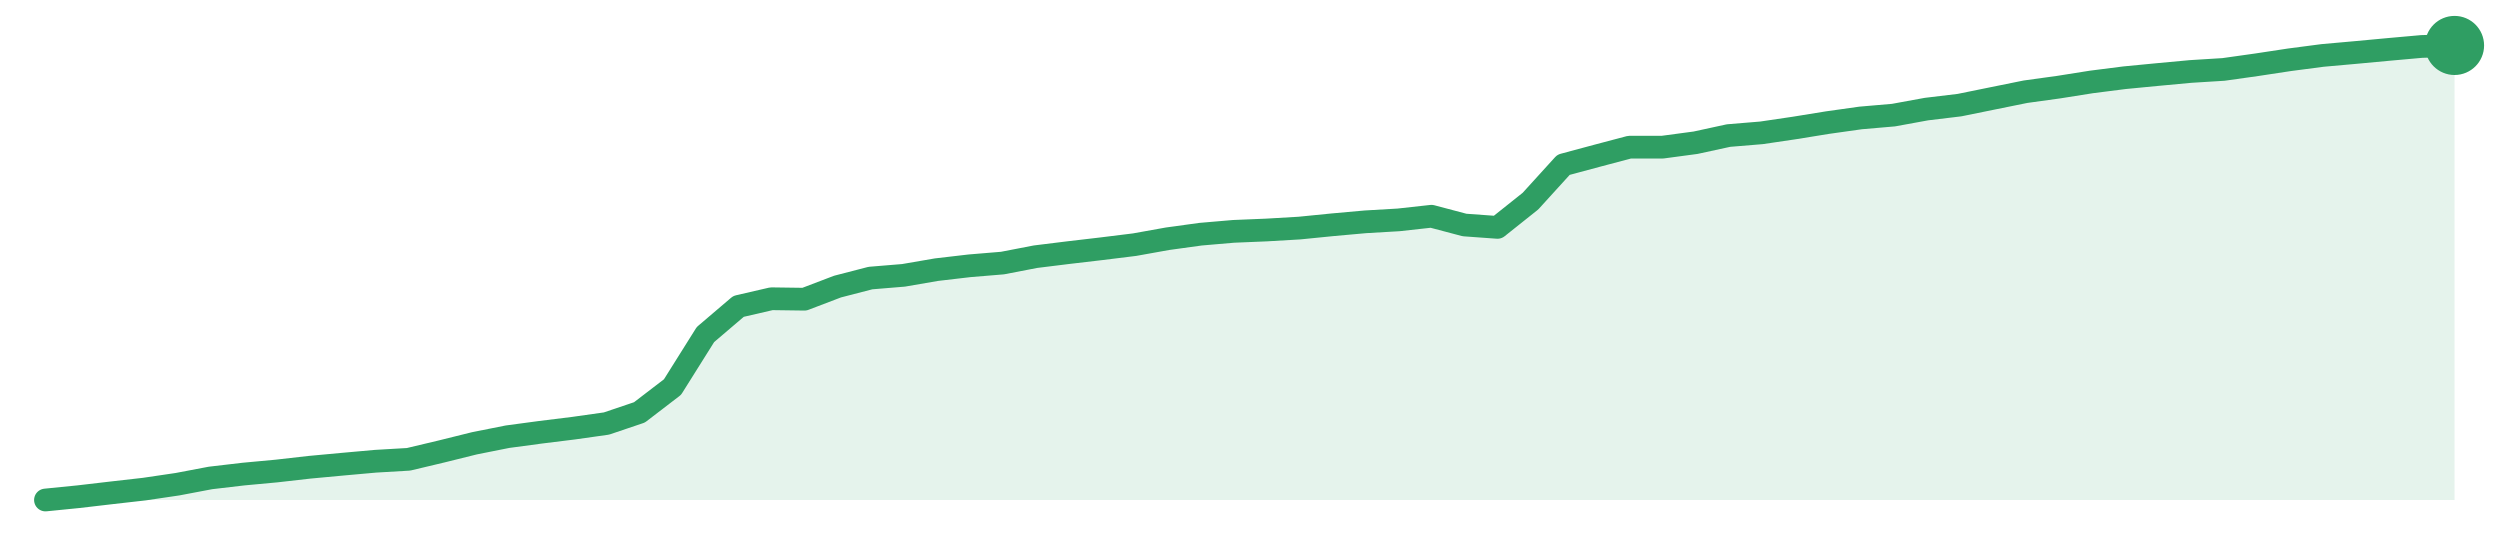
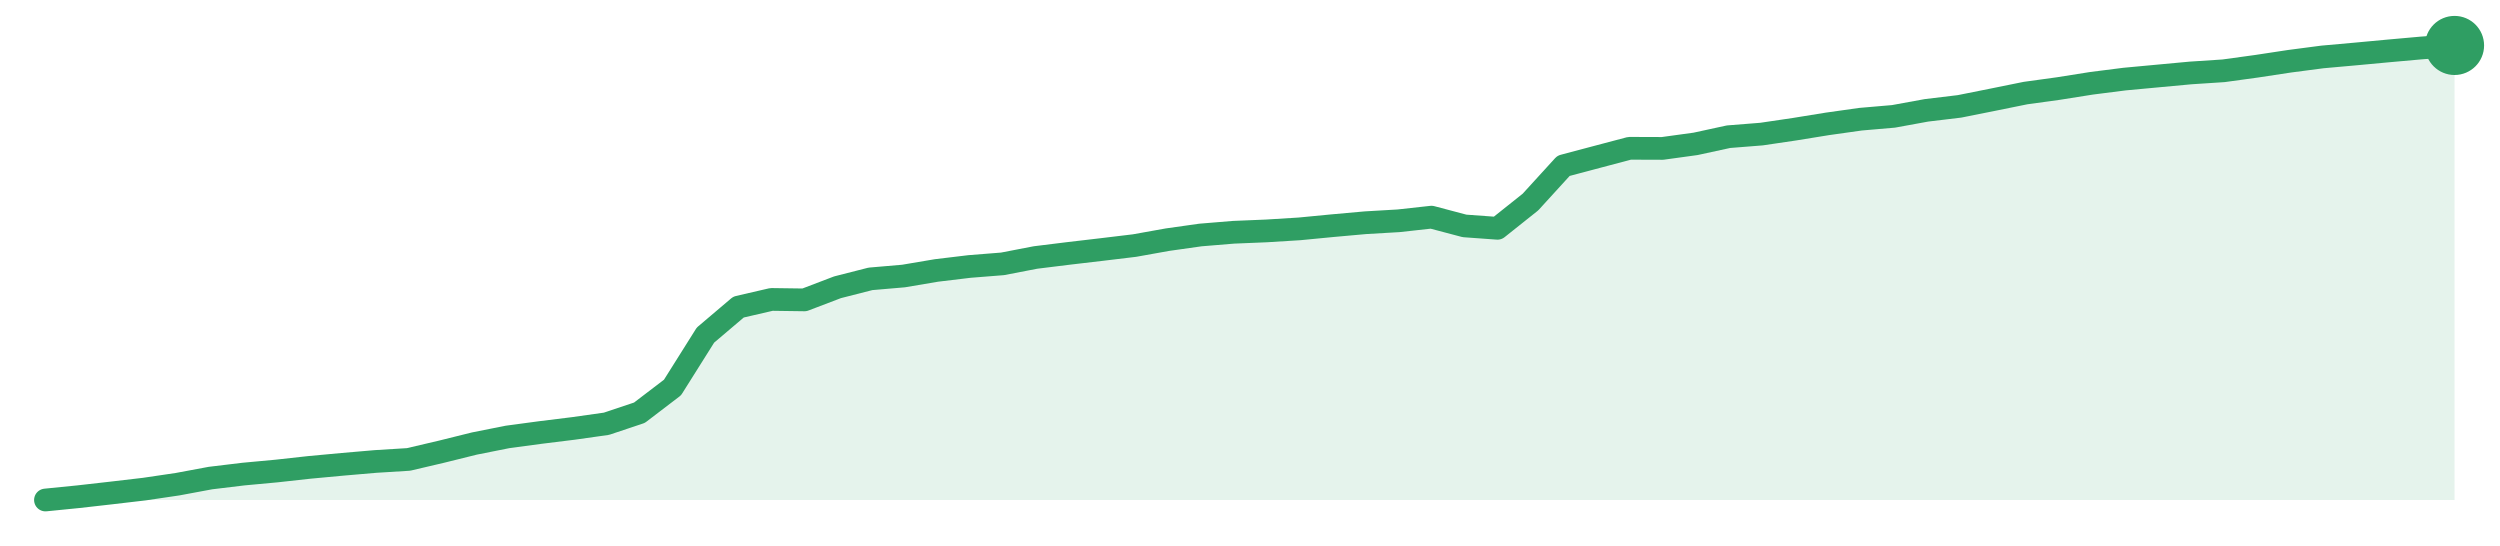
<svg xmlns="http://www.w3.org/2000/svg" width="220" height="48" viewBox="0 0 220 48" role="img" aria-label="trend">
-   <path d="M4.0,44.0 L4.0,44.0 L6.9,43.71 L9.81,43.37 L12.71,43.04 L15.62,42.61 L18.52,42.06 L21.42,41.72 L24.33,41.45 L27.23,41.12 L30.14,40.85 L33.04,40.59 L35.95,40.42 L38.85,39.73 L41.75,39.01 L44.66,38.43 L47.56,38.04 L50.47,37.68 L53.37,37.27 L56.27,36.29 L59.18,34.06 L62.08,29.44 L64.99,26.96 L67.89,26.29 L70.79,26.33 L73.7,25.22 L76.6,24.47 L79.51,24.23 L82.41,23.73 L85.32,23.39 L88.22,23.15 L91.12,22.59 L94.03,22.23 L96.93,21.89 L99.84,21.53 L102.74,21.01 L105.64,20.61 L108.55,20.36 L111.45,20.24 L114.36,20.07 L117.26,19.78 L120.16,19.52 L123.07,19.35 L125.97,19.03 L128.88,19.8 L131.78,20.01 L134.68,17.7 L137.59,14.5 L140.49,13.72 L143.4,12.95 L146.3,12.95 L149.21,12.56 L152.11,11.93 L155.01,11.69 L157.92,11.26 L160.82,10.79 L163.73,10.38 L166.63,10.13 L169.53,9.6 L172.44,9.25 L175.34,8.66 L178.25,8.07 L181.15,7.67 L184.05,7.21 L186.96,6.84 L189.86,6.56 L192.77,6.29 L195.67,6.11 L198.58,5.7 L201.48,5.26 L204.38,4.88 L207.29,4.62 L210.19,4.35 L213.1,4.09 L216.0,4.0 L216.0,44.0 Z" fill="#2f9e631f" />
-   <path d="M4.0,44.0 L6.9,43.71 L9.81,43.37 L12.71,43.04 L15.62,42.61 L18.52,42.06 L21.42,41.72 L24.33,41.45 L27.23,41.12 L30.14,40.85 L33.04,40.59 L35.95,40.42 L38.85,39.73 L41.75,39.01 L44.66,38.43 L47.56,38.04 L50.47,37.68 L53.37,37.27 L56.27,36.29 L59.18,34.06 L62.08,29.44 L64.99,26.96 L67.89,26.29 L70.79,26.33 L73.7,25.22 L76.6,24.47 L79.51,24.23 L82.41,23.73 L85.32,23.39 L88.22,23.15 L91.12,22.59 L94.03,22.23 L96.93,21.89 L99.84,21.53 L102.74,21.01 L105.64,20.61 L108.55,20.36 L111.45,20.24 L114.36,20.07 L117.26,19.78 L120.16,19.52 L123.07,19.35 L125.97,19.03 L128.88,19.8 L131.78,20.01 L134.68,17.7 L137.59,14.5 L140.49,13.72 L143.4,12.95 L146.3,12.95 L149.21,12.56 L152.11,11.93 L155.01,11.69 L157.92,11.26 L160.82,10.79 L163.73,10.38 L166.63,10.13 L169.53,9.6 L172.44,9.25 L175.34,8.66 L178.25,8.07 L181.15,7.67 L184.05,7.21 L186.96,6.84 L189.86,6.56 L192.77,6.29 L195.67,6.11 L198.58,5.7 L201.48,5.26 L204.38,4.88 L207.29,4.62 L210.19,4.35 L213.1,4.09 L216.0,4.0" fill="none" stroke="#2f9e63" stroke-width="2" stroke-linejoin="round" stroke-linecap="round" />
+   <path d="M4.0,44.0 L4.0,44.0 L6.9,43.71 L9.81,43.38 L12.71,43.04 L15.62,42.61 L18.52,42.07 L21.42,41.72 L24.33,41.45 L27.23,41.13 L30.14,40.86 L33.04,40.61 L35.95,40.43 L38.85,39.75 L41.75,39.03 L44.66,38.45 L47.56,38.06 L50.47,37.7 L53.37,37.29 L56.27,36.32 L59.18,34.1 L62.08,29.49 L64.99,27.02 L67.89,26.35 L70.79,26.39 L73.7,25.28 L76.6,24.54 L79.51,24.29 L82.41,23.8 L85.32,23.45 L88.22,23.22 L91.12,22.66 L94.03,22.3 L96.93,21.96 L99.84,21.61 L102.74,21.09 L105.64,20.68 L108.55,20.44 L111.45,20.32 L114.36,20.14 L117.26,19.86 L120.16,19.6 L123.07,19.43 L125.97,19.11 L128.88,19.88 L131.78,20.09 L134.68,17.78 L137.59,14.59 L140.49,13.82 L143.4,13.05 L146.3,13.06 L149.21,12.66 L152.11,12.03 L155.01,11.8 L157.92,11.37 L160.82,10.9 L163.73,10.49 L166.63,10.24 L169.53,9.71 L172.44,9.36 L175.34,8.78 L178.25,8.19 L181.15,7.79 L184.05,7.33 L186.96,6.96 L189.86,6.69 L192.77,6.42 L195.67,6.23 L198.58,5.83 L201.48,5.39 L204.38,5.01 L207.29,4.75 L210.19,4.48 L213.1,4.22 L216.0,4.0 L216.0,44.0 Z" fill="#2f9e631f" />
+   <path d="M4.0,44.0 L6.9,43.71 L9.81,43.38 L12.71,43.04 L15.62,42.61 L18.52,42.07 L21.42,41.72 L24.33,41.45 L27.23,41.13 L30.14,40.86 L33.04,40.61 L35.95,40.43 L38.85,39.75 L41.75,39.03 L44.66,38.45 L47.56,38.06 L50.47,37.7 L53.37,37.29 L56.27,36.32 L59.18,34.1 L62.08,29.49 L64.99,27.02 L67.89,26.35 L70.79,26.39 L73.7,25.28 L76.6,24.54 L79.51,24.29 L82.41,23.8 L85.32,23.45 L88.22,23.22 L91.12,22.66 L94.03,22.3 L96.93,21.96 L99.84,21.61 L102.74,21.09 L105.64,20.68 L108.55,20.44 L111.45,20.32 L114.36,20.14 L117.26,19.86 L120.16,19.6 L123.07,19.43 L125.97,19.11 L128.88,19.88 L131.78,20.09 L134.68,17.78 L137.59,14.59 L140.49,13.82 L143.4,13.05 L146.3,13.06 L149.21,12.66 L152.11,12.03 L155.01,11.8 L157.92,11.37 L160.82,10.9 L163.73,10.49 L166.63,10.24 L169.53,9.71 L172.44,9.36 L175.34,8.78 L178.25,8.19 L181.15,7.79 L184.05,7.33 L186.96,6.96 L189.86,6.69 L192.77,6.42 L195.67,6.23 L198.58,5.83 L201.48,5.39 L204.38,5.01 L207.29,4.75 L210.19,4.48 L213.1,4.22 L216.0,4.0" fill="none" stroke="#2f9e63" stroke-width="2" stroke-linejoin="round" stroke-linecap="round" />
  <circle cx="216.0" cy="4.0" r="2.6" fill="#2f9e63" />
</svg>
